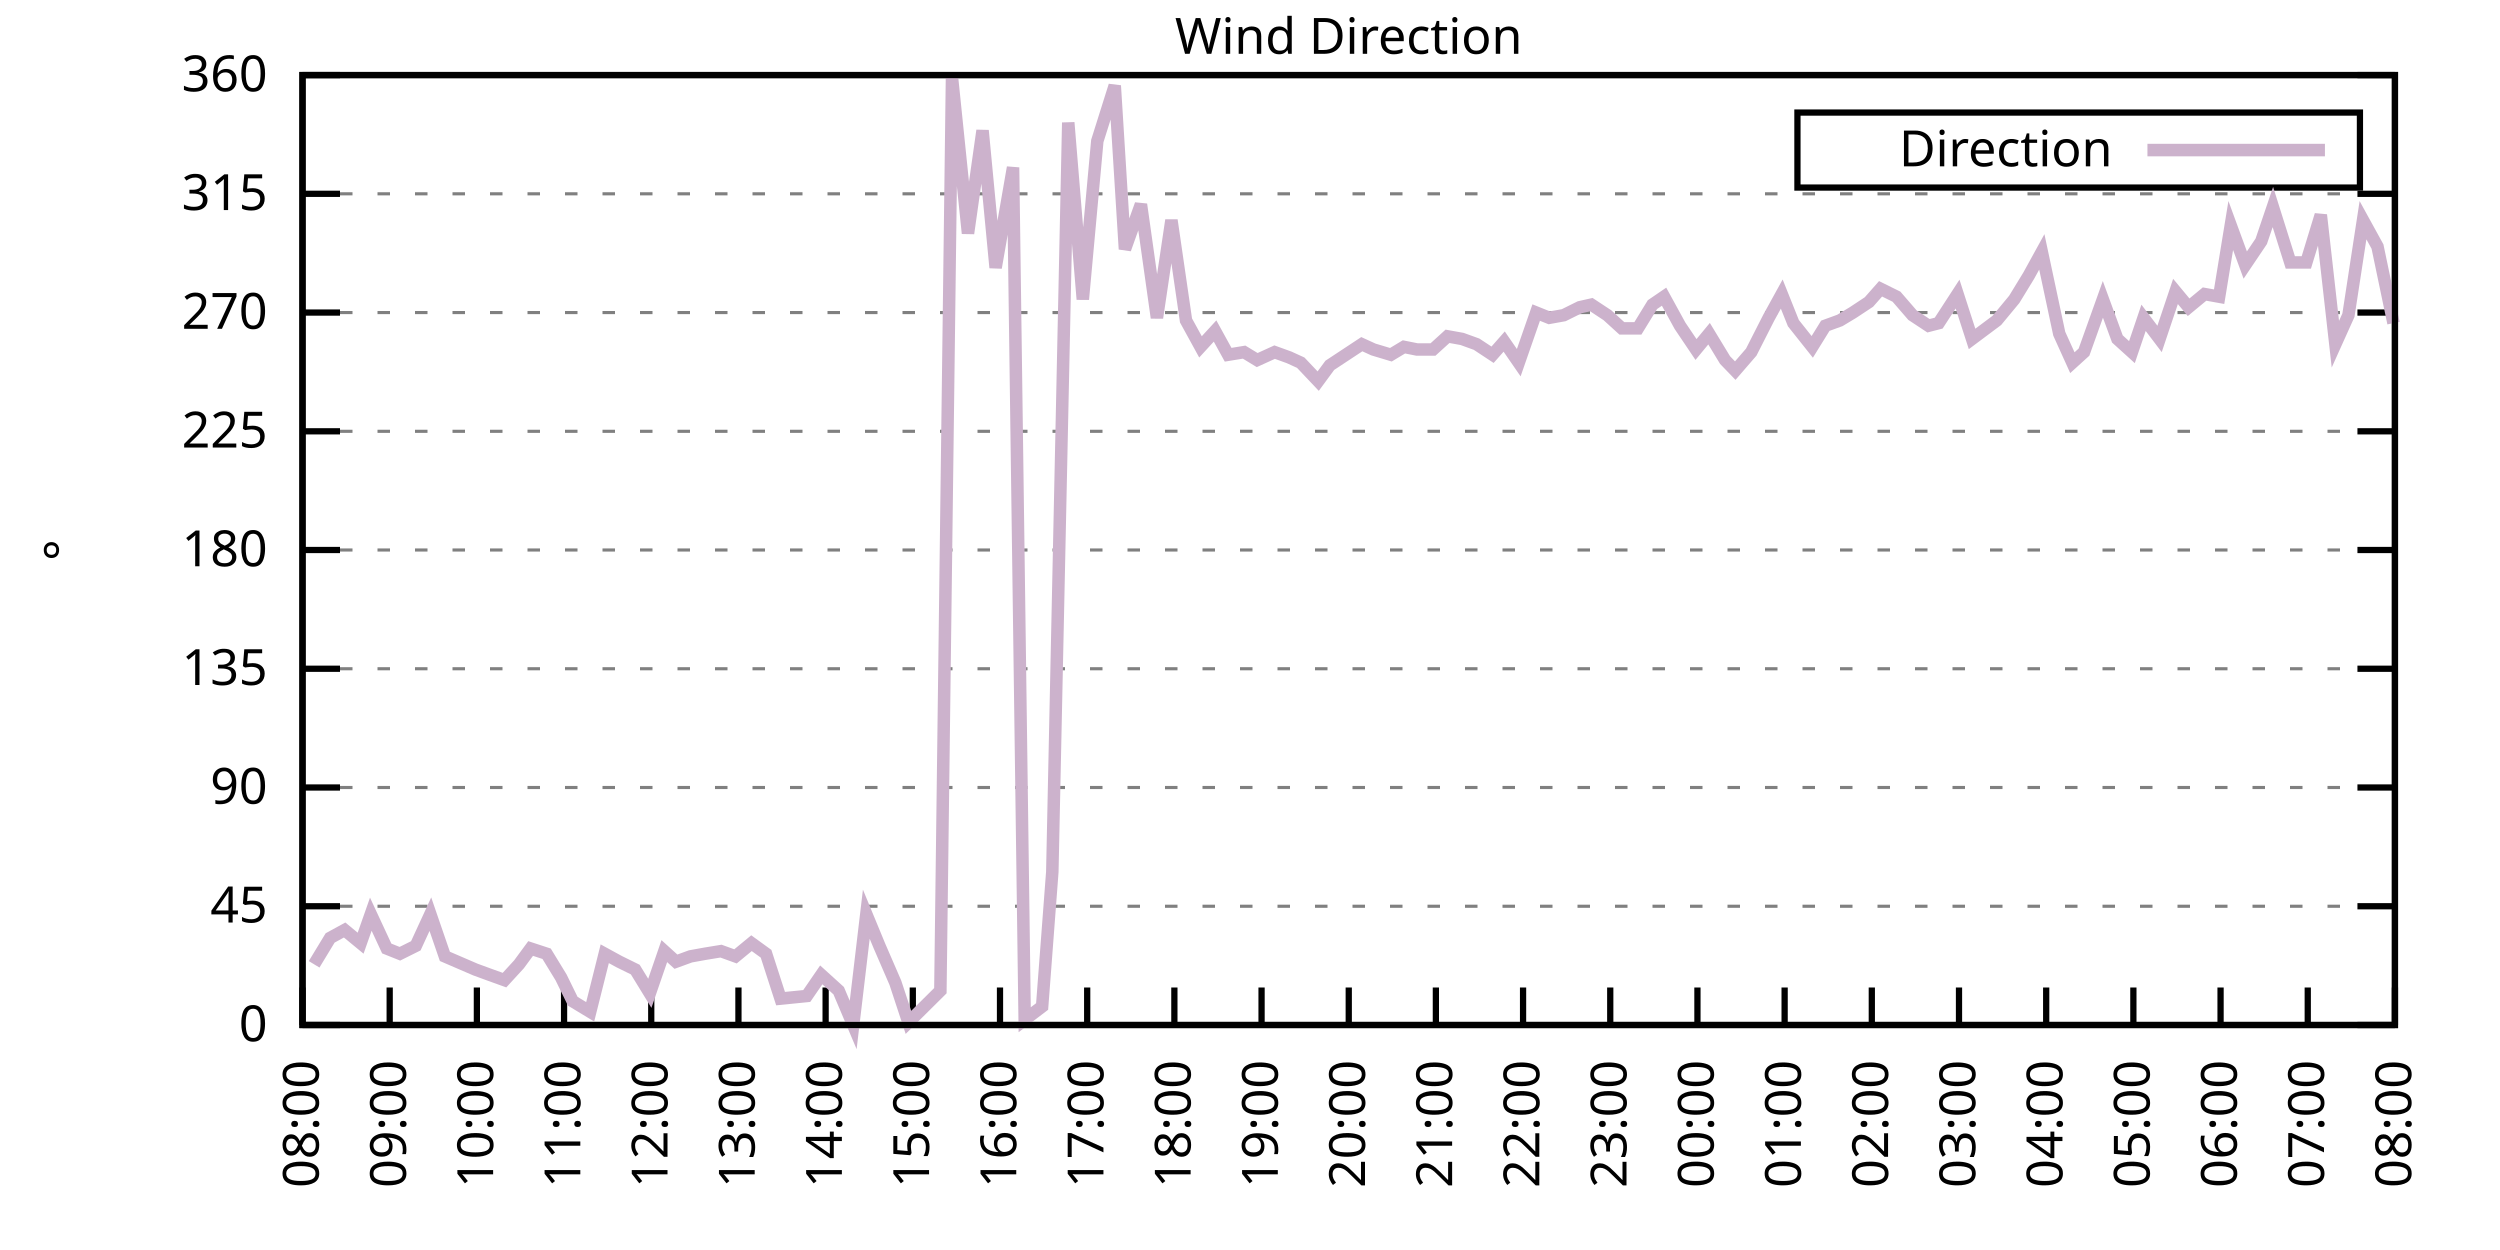
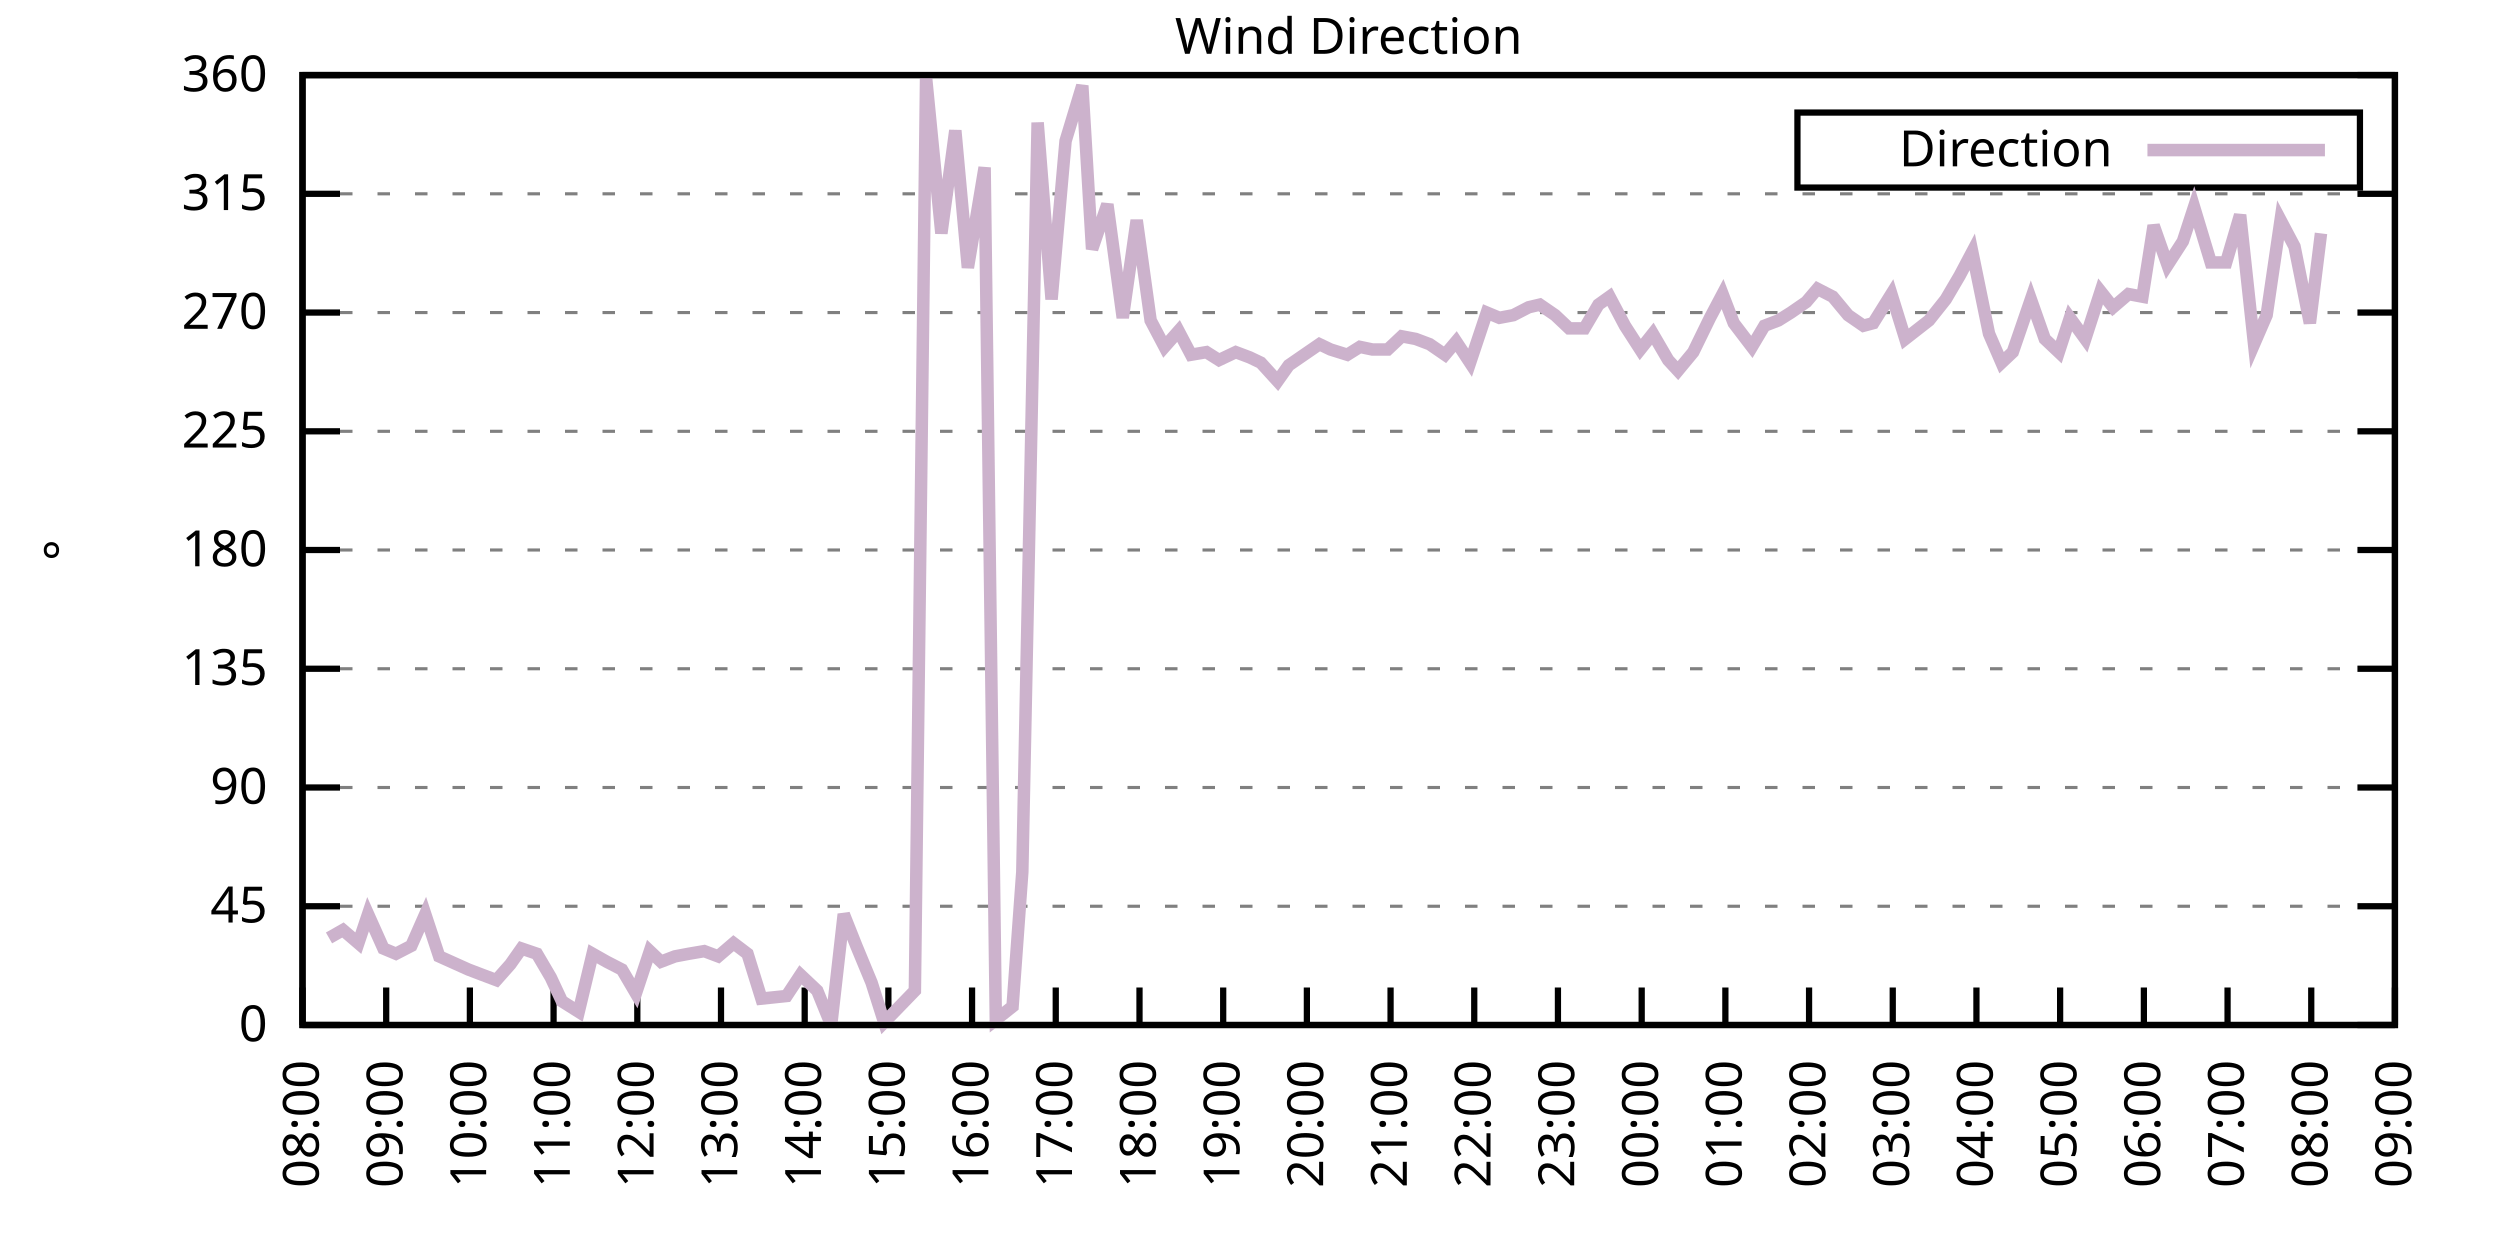
<svg xmlns="http://www.w3.org/2000/svg" xmlns:xlink="http://www.w3.org/1999/xlink" width="400" height="200" viewBox="0 0 400 200">
  <g id="gnuplot_canvas">
    <rect x="0" y="0" width="400" height="200" fill="none" />
    <defs>
      <circle id="gpDot" r="0.5" stroke-width="0.5" stroke="currentColor" />
      <path id="gpPt0" stroke-width="0.333" stroke="currentColor" d="M-1,0 h2 M0,-1 v2" />
      <path id="gpPt1" stroke-width="0.333" stroke="currentColor" d="M-1,-1 L1,1 M1,-1 L-1,1" />
      <path id="gpPt2" stroke-width="0.333" stroke="currentColor" d="M-1,0 L1,0 M0,-1 L0,1 M-1,-1 L1,1 M-1,1 L1,-1" />
      <rect id="gpPt3" stroke-width="0.333" stroke="currentColor" x="-1" y="-1" width="2" height="2" />
      <rect id="gpPt4" stroke-width="0.333" stroke="currentColor" fill="currentColor" x="-1" y="-1" width="2" height="2" />
      <circle id="gpPt5" stroke-width="0.333" stroke="currentColor" cx="0" cy="0" r="1" />
      <use xlink:href="#gpPt5" id="gpPt6" fill="currentColor" stroke="none" />
      <path id="gpPt7" stroke-width="0.333" stroke="currentColor" d="M0,-1.33 L-1.33,0.67 L1.33,0.67 z" />
      <use xlink:href="#gpPt7" id="gpPt8" fill="currentColor" stroke="none" />
      <use xlink:href="#gpPt7" id="gpPt9" stroke="currentColor" transform="rotate(180)" />
      <use xlink:href="#gpPt9" id="gpPt10" fill="currentColor" stroke="none" />
      <use xlink:href="#gpPt3" id="gpPt11" stroke="currentColor" transform="rotate(45)" />
      <use xlink:href="#gpPt11" id="gpPt12" fill="currentColor" stroke="none" />
      <path id="gpPt13" stroke-width="0.333" stroke="currentColor" d="M0,1.330 L1.265,0.411 L0.782,-1.067 L-0.782,-1.076 L-1.265,0.411 z" />
      <use xlink:href="#gpPt13" id="gpPt14" fill="currentColor" stroke="none" />
      <filter id="textbox" filterUnits="objectBoundingBox" x="0" y="0" height="1" width="1">
        <feFlood flood-color="white" flood-opacity="1" result="bgnd" />
        <feComposite in="SourceGraphic" in2="bgnd" operator="atop" />
      </filter>
      <filter id="greybox" filterUnits="objectBoundingBox" x="0" y="0" height="1" width="1">
        <feFlood flood-color="lightgrey" flood-opacity="1" result="grey" />
        <feComposite in="SourceGraphic" in2="grey" operator="atop" />
      </filter>
    </defs>
    <g fill="none" color="white" stroke="currentColor" stroke-width="1.00" stroke-linecap="butt" stroke-linejoin="miter">
</g>
    <g fill="none" color="black" stroke="currentColor" stroke-width="1.00" stroke-linecap="butt" stroke-linejoin="miter">
      <g stroke="none" shape-rendering="crispEdges">
        <polygon fill="rgb(255, 255, 255)" points="48.40,164.00 383.18,164.00 383.18,12.02 48.40,12.02 " />
      </g>
    </g>
    <g fill="none" color="black" stroke="currentColor" stroke-width="1.00" stroke-linecap="butt" stroke-linejoin="miter">
</g>
    <g fill="none" color="black" stroke="black" stroke-width="0.50" stroke-linecap="butt" stroke-linejoin="miter">
</g>
    <g fill="none" color="gray" stroke="currentColor" stroke-width="0.50" stroke-linecap="butt" stroke-linejoin="miter">
      <path stroke="gray" stroke-dasharray="2,4" class="gridline" d="M48.40,164.00 L383.19,164.00  " />
    </g>
    <g fill="none" color="gray" stroke="gray" stroke-width="1.00" stroke-linecap="butt" stroke-linejoin="miter">
</g>
    <g fill="none" color="black" stroke="currentColor" stroke-width="1.00" stroke-linecap="butt" stroke-linejoin="miter">
      <path stroke="black" d="M48.40,164.00 L54.40,164.00 M383.19,164.00 L377.19,164.00  " />
      <g transform="translate(42.80,166.60)" stroke="none" fill="black" font-family="Sans" font-size="8.00" text-anchor="end">
        <text>
          <tspan font-family="Sans"> 0</tspan>
        </text>
      </g>
    </g>
    <g fill="none" color="black" stroke="currentColor" stroke-width="1.00" stroke-linecap="butt" stroke-linejoin="miter">
</g>
    <g fill="none" color="black" stroke="black" stroke-width="0.50" stroke-linecap="butt" stroke-linejoin="miter">
</g>
    <g fill="none" color="gray" stroke="currentColor" stroke-width="0.50" stroke-linecap="butt" stroke-linejoin="miter">
      <path stroke="gray" stroke-dasharray="2,4" class="gridline" d="M48.40,145.00 L383.19,145.00  " />
    </g>
    <g fill="none" color="gray" stroke="gray" stroke-width="1.00" stroke-linecap="butt" stroke-linejoin="miter">
</g>
    <g fill="none" color="black" stroke="currentColor" stroke-width="1.00" stroke-linecap="butt" stroke-linejoin="miter">
      <path stroke="black" d="M48.40,145.00 L54.40,145.00 M383.19,145.00 L377.19,145.00  " />
      <g transform="translate(42.80,147.60)" stroke="none" fill="black" font-family="Sans" font-size="8.00" text-anchor="end">
        <text>
          <tspan font-family="Sans"> 45</tspan>
        </text>
      </g>
    </g>
    <g fill="none" color="black" stroke="currentColor" stroke-width="1.00" stroke-linecap="butt" stroke-linejoin="miter">
</g>
    <g fill="none" color="black" stroke="black" stroke-width="0.50" stroke-linecap="butt" stroke-linejoin="miter">
</g>
    <g fill="none" color="gray" stroke="currentColor" stroke-width="0.50" stroke-linecap="butt" stroke-linejoin="miter">
      <path stroke="gray" stroke-dasharray="2,4" class="gridline" d="M48.40,126.00 L383.19,126.00  " />
    </g>
    <g fill="none" color="gray" stroke="gray" stroke-width="1.00" stroke-linecap="butt" stroke-linejoin="miter">
</g>
    <g fill="none" color="black" stroke="currentColor" stroke-width="1.00" stroke-linecap="butt" stroke-linejoin="miter">
      <path stroke="black" d="M48.40,126.00 L54.40,126.00 M383.19,126.00 L377.19,126.00  " />
      <g transform="translate(42.80,128.60)" stroke="none" fill="black" font-family="Sans" font-size="8.00" text-anchor="end">
        <text>
          <tspan font-family="Sans"> 90</tspan>
        </text>
      </g>
    </g>
    <g fill="none" color="black" stroke="currentColor" stroke-width="1.00" stroke-linecap="butt" stroke-linejoin="miter">
</g>
    <g fill="none" color="black" stroke="black" stroke-width="0.50" stroke-linecap="butt" stroke-linejoin="miter">
</g>
    <g fill="none" color="gray" stroke="currentColor" stroke-width="0.50" stroke-linecap="butt" stroke-linejoin="miter">
      <path stroke="gray" stroke-dasharray="2,4" class="gridline" d="M48.40,107.00 L383.19,107.00  " />
    </g>
    <g fill="none" color="gray" stroke="gray" stroke-width="1.00" stroke-linecap="butt" stroke-linejoin="miter">
</g>
    <g fill="none" color="black" stroke="currentColor" stroke-width="1.00" stroke-linecap="butt" stroke-linejoin="miter">
      <path stroke="black" d="M48.40,107.00 L54.40,107.00 M383.19,107.00 L377.19,107.00  " />
      <g transform="translate(42.80,109.60)" stroke="none" fill="black" font-family="Sans" font-size="8.00" text-anchor="end">
        <text>
          <tspan font-family="Sans"> 135</tspan>
        </text>
      </g>
    </g>
    <g fill="none" color="black" stroke="currentColor" stroke-width="1.00" stroke-linecap="butt" stroke-linejoin="miter">
</g>
    <g fill="none" color="black" stroke="black" stroke-width="0.50" stroke-linecap="butt" stroke-linejoin="miter">
</g>
    <g fill="none" color="gray" stroke="currentColor" stroke-width="0.50" stroke-linecap="butt" stroke-linejoin="miter">
      <path stroke="gray" stroke-dasharray="2,4" class="gridline" d="M48.40,88.00 L383.19,88.00  " />
    </g>
    <g fill="none" color="gray" stroke="gray" stroke-width="1.00" stroke-linecap="butt" stroke-linejoin="miter">
</g>
    <g fill="none" color="black" stroke="currentColor" stroke-width="1.00" stroke-linecap="butt" stroke-linejoin="miter">
      <path stroke="black" d="M48.40,88.00 L54.40,88.00 M383.19,88.00 L377.19,88.00  " />
      <g transform="translate(42.80,90.60)" stroke="none" fill="black" font-family="Sans" font-size="8.00" text-anchor="end">
        <text>
          <tspan font-family="Sans"> 180</tspan>
        </text>
      </g>
    </g>
    <g fill="none" color="black" stroke="currentColor" stroke-width="1.00" stroke-linecap="butt" stroke-linejoin="miter">
</g>
    <g fill="none" color="black" stroke="black" stroke-width="0.50" stroke-linecap="butt" stroke-linejoin="miter">
</g>
    <g fill="none" color="gray" stroke="currentColor" stroke-width="0.50" stroke-linecap="butt" stroke-linejoin="miter">
      <path stroke="gray" stroke-dasharray="2,4" class="gridline" d="M48.40,69.01 L383.19,69.01  " />
    </g>
    <g fill="none" color="gray" stroke="gray" stroke-width="1.00" stroke-linecap="butt" stroke-linejoin="miter">
</g>
    <g fill="none" color="black" stroke="currentColor" stroke-width="1.00" stroke-linecap="butt" stroke-linejoin="miter">
      <path stroke="black" d="M48.40,69.01 L54.40,69.01 M383.19,69.01 L377.19,69.01  " />
      <g transform="translate(42.80,71.61)" stroke="none" fill="black" font-family="Sans" font-size="8.00" text-anchor="end">
        <text>
          <tspan font-family="Sans"> 225</tspan>
        </text>
      </g>
    </g>
    <g fill="none" color="black" stroke="currentColor" stroke-width="1.00" stroke-linecap="butt" stroke-linejoin="miter">
</g>
    <g fill="none" color="black" stroke="black" stroke-width="0.50" stroke-linecap="butt" stroke-linejoin="miter">
</g>
    <g fill="none" color="gray" stroke="currentColor" stroke-width="0.50" stroke-linecap="butt" stroke-linejoin="miter">
      <path stroke="gray" stroke-dasharray="2,4" class="gridline" d="M48.40,50.01 L383.19,50.01  " />
    </g>
    <g fill="none" color="gray" stroke="gray" stroke-width="1.00" stroke-linecap="butt" stroke-linejoin="miter">
</g>
    <g fill="none" color="black" stroke="currentColor" stroke-width="1.00" stroke-linecap="butt" stroke-linejoin="miter">
      <path stroke="black" d="M48.40,50.01 L54.40,50.01 M383.19,50.01 L377.19,50.01  " />
      <g transform="translate(42.80,52.61)" stroke="none" fill="black" font-family="Sans" font-size="8.00" text-anchor="end">
        <text>
          <tspan font-family="Sans"> 270</tspan>
        </text>
      </g>
    </g>
    <g fill="none" color="black" stroke="currentColor" stroke-width="1.00" stroke-linecap="butt" stroke-linejoin="miter">
</g>
    <g fill="none" color="black" stroke="black" stroke-width="0.50" stroke-linecap="butt" stroke-linejoin="miter">
</g>
    <g fill="none" color="gray" stroke="currentColor" stroke-width="0.50" stroke-linecap="butt" stroke-linejoin="miter">
      <path stroke="gray" stroke-dasharray="2,4" class="gridline" d="M48.40,31.01 L383.19,31.01  " />
    </g>
    <g fill="none" color="gray" stroke="gray" stroke-width="1.00" stroke-linecap="butt" stroke-linejoin="miter">
</g>
    <g fill="none" color="black" stroke="currentColor" stroke-width="1.00" stroke-linecap="butt" stroke-linejoin="miter">
      <path stroke="black" d="M48.40,31.01 L54.40,31.01 M383.19,31.01 L377.19,31.01  " />
      <g transform="translate(42.80,33.61)" stroke="none" fill="black" font-family="Sans" font-size="8.00" text-anchor="end">
        <text>
          <tspan font-family="Sans"> 315</tspan>
        </text>
      </g>
    </g>
    <g fill="none" color="black" stroke="currentColor" stroke-width="1.00" stroke-linecap="butt" stroke-linejoin="miter">
</g>
    <g fill="none" color="black" stroke="black" stroke-width="0.50" stroke-linecap="butt" stroke-linejoin="miter">
</g>
    <g fill="none" color="gray" stroke="currentColor" stroke-width="0.50" stroke-linecap="butt" stroke-linejoin="miter">
      <path stroke="gray" stroke-dasharray="2,4" class="gridline" d="M48.40,12.01 L383.19,12.01  " />
    </g>
    <g fill="none" color="gray" stroke="gray" stroke-width="1.00" stroke-linecap="butt" stroke-linejoin="miter">
</g>
    <g fill="none" color="black" stroke="currentColor" stroke-width="1.00" stroke-linecap="butt" stroke-linejoin="miter">
      <path stroke="black" d="M48.40,12.01 L54.40,12.01 M383.19,12.01 L377.19,12.01  " />
      <g transform="translate(42.80,14.61)" stroke="none" fill="black" font-family="Sans" font-size="8.00" text-anchor="end">
        <text>
          <tspan font-family="Sans"> 360</tspan>
        </text>
      </g>
    </g>
    <g fill="none" color="black" stroke="currentColor" stroke-width="1.00" stroke-linecap="butt" stroke-linejoin="miter">
      <path stroke="black" d="M48.40,164.00 L48.40,158.00  " />
      <g transform="translate(51.00,169.60) rotate(270.00)" stroke="none" fill="black" font-family="Sans" font-size="8.00" text-anchor="end">
        <text>
          <tspan font-family="Sans">08:00</tspan>
        </text>
      </g>
    </g>
    <g fill="none" color="black" stroke="currentColor" stroke-width="1.00" stroke-linecap="butt" stroke-linejoin="miter">
-       <path stroke="black" d="M62.35,164.00 L62.35,158.00  " />
-       <g transform="translate(64.95,169.60) rotate(270.00)" stroke="none" fill="black" font-family="Sans" font-size="8.00" text-anchor="end">
+       <path stroke="black" d="M61.79,164.00 L61.79,158.00  " />
+       <g transform="translate(64.39,169.60) rotate(270.00)" stroke="none" fill="black" font-family="Sans" font-size="8.00" text-anchor="end">
        <text>
          <tspan font-family="Sans">09:00</tspan>
        </text>
      </g>
    </g>
    <g fill="none" color="black" stroke="currentColor" stroke-width="1.00" stroke-linecap="butt" stroke-linejoin="miter">
-       <path stroke="black" d="M76.30,164.00 L76.30,158.00  " />
-       <g transform="translate(78.90,169.60) rotate(270.00)" stroke="none" fill="black" font-family="Sans" font-size="8.00" text-anchor="end">
+       <path stroke="black" d="M75.18,164.00 L75.18,158.00  " />
+       <g transform="translate(77.78,169.60) rotate(270.00)" stroke="none" fill="black" font-family="Sans" font-size="8.00" text-anchor="end">
        <text>
          <tspan font-family="Sans">10:00</tspan>
        </text>
      </g>
    </g>
    <g fill="none" color="black" stroke="currentColor" stroke-width="1.00" stroke-linecap="butt" stroke-linejoin="miter">
-       <path stroke="black" d="M90.25,164.00 L90.25,158.00  " />
-       <g transform="translate(92.85,169.60) rotate(270.00)" stroke="none" fill="black" font-family="Sans" font-size="8.00" text-anchor="end">
+       <path stroke="black" d="M88.57,164.00 L88.57,158.00  " />
+       <g transform="translate(91.17,169.60) rotate(270.00)" stroke="none" fill="black" font-family="Sans" font-size="8.00" text-anchor="end">
        <text>
          <tspan font-family="Sans">11:00</tspan>
        </text>
      </g>
    </g>
    <g fill="none" color="black" stroke="currentColor" stroke-width="1.00" stroke-linecap="butt" stroke-linejoin="miter">
-       <path stroke="black" d="M104.20,164.00 L104.20,158.00  " />
-       <g transform="translate(106.80,169.60) rotate(270.00)" stroke="none" fill="black" font-family="Sans" font-size="8.00" text-anchor="end">
+       <path stroke="black" d="M101.97,164.00 L101.97,158.00  " />
+       <g transform="translate(104.57,169.60) rotate(270.00)" stroke="none" fill="black" font-family="Sans" font-size="8.00" text-anchor="end">
        <text>
          <tspan font-family="Sans">12:00</tspan>
        </text>
      </g>
    </g>
    <g fill="none" color="black" stroke="currentColor" stroke-width="1.00" stroke-linecap="butt" stroke-linejoin="miter">
-       <path stroke="black" d="M118.15,164.00 L118.15,158.00  " />
-       <g transform="translate(120.75,169.60) rotate(270.00)" stroke="none" fill="black" font-family="Sans" font-size="8.00" text-anchor="end">
+       <path stroke="black" d="M115.36,164.00 L115.36,158.00  " />
+       <g transform="translate(117.96,169.60) rotate(270.00)" stroke="none" fill="black" font-family="Sans" font-size="8.00" text-anchor="end">
        <text>
          <tspan font-family="Sans">13:00</tspan>
        </text>
      </g>
    </g>
    <g fill="none" color="black" stroke="currentColor" stroke-width="1.00" stroke-linecap="butt" stroke-linejoin="miter">
-       <path stroke="black" d="M132.10,164.00 L132.10,158.00  " />
-       <g transform="translate(134.70,169.60) rotate(270.00)" stroke="none" fill="black" font-family="Sans" font-size="8.00" text-anchor="end">
+       <path stroke="black" d="M128.75,164.00 L128.75,158.00  " />
+       <g transform="translate(131.35,169.60) rotate(270.00)" stroke="none" fill="black" font-family="Sans" font-size="8.00" text-anchor="end">
        <text>
          <tspan font-family="Sans">14:00</tspan>
        </text>
      </g>
    </g>
    <g fill="none" color="black" stroke="currentColor" stroke-width="1.00" stroke-linecap="butt" stroke-linejoin="miter">
-       <path stroke="black" d="M146.05,164.00 L146.05,158.00  " />
-       <g transform="translate(148.65,169.60) rotate(270.00)" stroke="none" fill="black" font-family="Sans" font-size="8.00" text-anchor="end">
+       <path stroke="black" d="M142.14,164.00 L142.14,158.00  " />
+       <g transform="translate(144.74,169.60) rotate(270.00)" stroke="none" fill="black" font-family="Sans" font-size="8.00" text-anchor="end">
        <text>
          <tspan font-family="Sans">15:00</tspan>
        </text>
      </g>
    </g>
    <g fill="none" color="black" stroke="currentColor" stroke-width="1.00" stroke-linecap="butt" stroke-linejoin="miter">
-       <path stroke="black" d="M160.00,164.00 L160.00,158.00  " />
-       <g transform="translate(162.60,169.60) rotate(270.00)" stroke="none" fill="black" font-family="Sans" font-size="8.00" text-anchor="end">
+       <path stroke="black" d="M155.53,164.00 L155.53,158.00  " />
+       <g transform="translate(158.13,169.60) rotate(270.00)" stroke="none" fill="black" font-family="Sans" font-size="8.00" text-anchor="end">
        <text>
          <tspan font-family="Sans">16:00</tspan>
        </text>
      </g>
    </g>
    <g fill="none" color="black" stroke="currentColor" stroke-width="1.00" stroke-linecap="butt" stroke-linejoin="miter">
-       <path stroke="black" d="M173.95,164.00 L173.95,158.00  " />
-       <g transform="translate(176.55,169.60) rotate(270.00)" stroke="none" fill="black" font-family="Sans" font-size="8.00" text-anchor="end">
+       <path stroke="black" d="M168.92,164.00 L168.92,158.00  " />
+       <g transform="translate(171.52,169.60) rotate(270.00)" stroke="none" fill="black" font-family="Sans" font-size="8.00" text-anchor="end">
        <text>
          <tspan font-family="Sans">17:00</tspan>
        </text>
      </g>
    </g>
    <g fill="none" color="black" stroke="currentColor" stroke-width="1.00" stroke-linecap="butt" stroke-linejoin="miter">
-       <path stroke="black" d="M187.90,164.00 L187.90,158.00  " />
-       <g transform="translate(190.50,169.60) rotate(270.00)" stroke="none" fill="black" font-family="Sans" font-size="8.00" text-anchor="end">
+       <path stroke="black" d="M182.32,164.00 L182.32,158.00  " />
+       <g transform="translate(184.92,169.60) rotate(270.00)" stroke="none" fill="black" font-family="Sans" font-size="8.00" text-anchor="end">
        <text>
          <tspan font-family="Sans">18:00</tspan>
        </text>
      </g>
    </g>
    <g fill="none" color="black" stroke="currentColor" stroke-width="1.00" stroke-linecap="butt" stroke-linejoin="miter">
-       <path stroke="black" d="M201.85,164.00 L201.85,158.00  " />
-       <g transform="translate(204.45,169.60) rotate(270.00)" stroke="none" fill="black" font-family="Sans" font-size="8.00" text-anchor="end">
+       <path stroke="black" d="M195.71,164.00 L195.71,158.00  " />
+       <g transform="translate(198.31,169.60) rotate(270.00)" stroke="none" fill="black" font-family="Sans" font-size="8.00" text-anchor="end">
        <text>
          <tspan font-family="Sans">19:00</tspan>
        </text>
      </g>
    </g>
    <g fill="none" color="black" stroke="currentColor" stroke-width="1.00" stroke-linecap="butt" stroke-linejoin="miter">
-       <path stroke="black" d="M215.80,164.00 L215.80,158.00  " />
-       <g transform="translate(218.40,169.60) rotate(270.00)" stroke="none" fill="black" font-family="Sans" font-size="8.00" text-anchor="end">
+       <path stroke="black" d="M209.10,164.00 L209.10,158.00  " />
+       <g transform="translate(211.70,169.60) rotate(270.00)" stroke="none" fill="black" font-family="Sans" font-size="8.00" text-anchor="end">
        <text>
          <tspan font-family="Sans">20:00</tspan>
        </text>
      </g>
    </g>
    <g fill="none" color="black" stroke="currentColor" stroke-width="1.00" stroke-linecap="butt" stroke-linejoin="miter">
-       <path stroke="black" d="M229.74,164.00 L229.74,158.00  " />
-       <g transform="translate(232.34,169.60) rotate(270.00)" stroke="none" fill="black" font-family="Sans" font-size="8.00" text-anchor="end">
+       <path stroke="black" d="M222.49,164.00 L222.49,158.00  " />
+       <g transform="translate(225.09,169.60) rotate(270.00)" stroke="none" fill="black" font-family="Sans" font-size="8.00" text-anchor="end">
        <text>
          <tspan font-family="Sans">21:00</tspan>
        </text>
      </g>
    </g>
    <g fill="none" color="black" stroke="currentColor" stroke-width="1.00" stroke-linecap="butt" stroke-linejoin="miter">
-       <path stroke="black" d="M243.69,164.00 L243.69,158.00  " />
-       <g transform="translate(246.29,169.60) rotate(270.00)" stroke="none" fill="black" font-family="Sans" font-size="8.00" text-anchor="end">
+       <path stroke="black" d="M235.88,164.00 L235.88,158.00  " />
+       <g transform="translate(238.48,169.60) rotate(270.00)" stroke="none" fill="black" font-family="Sans" font-size="8.00" text-anchor="end">
        <text>
          <tspan font-family="Sans">22:00</tspan>
        </text>
      </g>
    </g>
    <g fill="none" color="black" stroke="currentColor" stroke-width="1.00" stroke-linecap="butt" stroke-linejoin="miter">
-       <path stroke="black" d="M257.64,164.00 L257.64,158.00  " />
-       <g transform="translate(260.24,169.60) rotate(270.00)" stroke="none" fill="black" font-family="Sans" font-size="8.00" text-anchor="end">
+       <path stroke="black" d="M249.27,164.00 L249.27,158.00  " />
+       <g transform="translate(251.87,169.60) rotate(270.00)" stroke="none" fill="black" font-family="Sans" font-size="8.00" text-anchor="end">
        <text>
          <tspan font-family="Sans">23:00</tspan>
        </text>
      </g>
    </g>
    <g fill="none" color="black" stroke="currentColor" stroke-width="1.00" stroke-linecap="butt" stroke-linejoin="miter">
-       <path stroke="black" d="M271.59,164.00 L271.59,158.00  " />
-       <g transform="translate(274.19,169.60) rotate(270.00)" stroke="none" fill="black" font-family="Sans" font-size="8.00" text-anchor="end">
+       <path stroke="black" d="M262.67,164.00 L262.67,158.00  " />
+       <g transform="translate(265.27,169.60) rotate(270.00)" stroke="none" fill="black" font-family="Sans" font-size="8.00" text-anchor="end">
        <text>
          <tspan font-family="Sans">00:00</tspan>
        </text>
      </g>
    </g>
    <g fill="none" color="black" stroke="currentColor" stroke-width="1.00" stroke-linecap="butt" stroke-linejoin="miter">
-       <path stroke="black" d="M285.54,164.00 L285.54,158.00  " />
-       <g transform="translate(288.14,169.60) rotate(270.00)" stroke="none" fill="black" font-family="Sans" font-size="8.00" text-anchor="end">
+       <path stroke="black" d="M276.06,164.00 L276.06,158.00  " />
+       <g transform="translate(278.66,169.60) rotate(270.00)" stroke="none" fill="black" font-family="Sans" font-size="8.00" text-anchor="end">
        <text>
          <tspan font-family="Sans">01:00</tspan>
        </text>
      </g>
    </g>
    <g fill="none" color="black" stroke="currentColor" stroke-width="1.00" stroke-linecap="butt" stroke-linejoin="miter">
-       <path stroke="black" d="M299.49,164.00 L299.49,158.00  " />
-       <g transform="translate(302.09,169.60) rotate(270.00)" stroke="none" fill="black" font-family="Sans" font-size="8.00" text-anchor="end">
+       <path stroke="black" d="M289.45,164.00 L289.45,158.00  " />
+       <g transform="translate(292.05,169.60) rotate(270.00)" stroke="none" fill="black" font-family="Sans" font-size="8.00" text-anchor="end">
        <text>
          <tspan font-family="Sans">02:00</tspan>
        </text>
      </g>
    </g>
    <g fill="none" color="black" stroke="currentColor" stroke-width="1.00" stroke-linecap="butt" stroke-linejoin="miter">
-       <path stroke="black" d="M313.44,164.00 L313.44,158.00  " />
-       <g transform="translate(316.04,169.60) rotate(270.00)" stroke="none" fill="black" font-family="Sans" font-size="8.00" text-anchor="end">
+       <path stroke="black" d="M302.84,164.00 L302.84,158.00  " />
+       <g transform="translate(305.44,169.60) rotate(270.00)" stroke="none" fill="black" font-family="Sans" font-size="8.00" text-anchor="end">
        <text>
          <tspan font-family="Sans">03:00</tspan>
        </text>
      </g>
    </g>
    <g fill="none" color="black" stroke="currentColor" stroke-width="1.00" stroke-linecap="butt" stroke-linejoin="miter">
-       <path stroke="black" d="M327.39,164.00 L327.39,158.00  " />
-       <g transform="translate(329.99,169.60) rotate(270.00)" stroke="none" fill="black" font-family="Sans" font-size="8.00" text-anchor="end">
+       <path stroke="black" d="M316.23,164.00 L316.23,158.00  " />
+       <g transform="translate(318.83,169.60) rotate(270.00)" stroke="none" fill="black" font-family="Sans" font-size="8.00" text-anchor="end">
        <text>
          <tspan font-family="Sans">04:00</tspan>
        </text>
      </g>
    </g>
    <g fill="none" color="black" stroke="currentColor" stroke-width="1.00" stroke-linecap="butt" stroke-linejoin="miter">
-       <path stroke="black" d="M341.34,164.00 L341.34,158.00  " />
-       <g transform="translate(343.94,169.60) rotate(270.00)" stroke="none" fill="black" font-family="Sans" font-size="8.00" text-anchor="end">
+       <path stroke="black" d="M329.62,164.00 L329.62,158.00  " />
+       <g transform="translate(332.22,169.60) rotate(270.00)" stroke="none" fill="black" font-family="Sans" font-size="8.00" text-anchor="end">
        <text>
          <tspan font-family="Sans">05:00</tspan>
        </text>
      </g>
    </g>
    <g fill="none" color="black" stroke="currentColor" stroke-width="1.00" stroke-linecap="butt" stroke-linejoin="miter">
-       <path stroke="black" d="M355.29,164.00 L355.29,158.00  " />
-       <g transform="translate(357.89,169.60) rotate(270.00)" stroke="none" fill="black" font-family="Sans" font-size="8.00" text-anchor="end">
+       <path stroke="black" d="M343.02,164.00 L343.02,158.00  " />
+       <g transform="translate(345.62,169.60) rotate(270.00)" stroke="none" fill="black" font-family="Sans" font-size="8.00" text-anchor="end">
        <text>
          <tspan font-family="Sans">06:00</tspan>
        </text>
      </g>
    </g>
    <g fill="none" color="black" stroke="currentColor" stroke-width="1.00" stroke-linecap="butt" stroke-linejoin="miter">
-       <path stroke="black" d="M369.24,164.00 L369.24,158.00  " />
-       <g transform="translate(371.84,169.60) rotate(270.00)" stroke="none" fill="black" font-family="Sans" font-size="8.00" text-anchor="end">
+       <path stroke="black" d="M356.41,164.00 L356.41,158.00  " />
+       <g transform="translate(359.01,169.60) rotate(270.00)" stroke="none" fill="black" font-family="Sans" font-size="8.00" text-anchor="end">
        <text>
          <tspan font-family="Sans">07:00</tspan>
+         </text>
+       </g>
+     </g>
+     <g fill="none" color="black" stroke="currentColor" stroke-width="1.00" stroke-linecap="butt" stroke-linejoin="miter">
+       <path stroke="black" d="M369.80,164.00 L369.80,158.00  " />
+       <g transform="translate(372.40,169.60) rotate(270.00)" stroke="none" fill="black" font-family="Sans" font-size="8.00" text-anchor="end">
+         <text>
+           <tspan font-family="Sans">08:00</tspan>
        </text>
      </g>
    </g>
    <g fill="none" color="black" stroke="currentColor" stroke-width="1.00" stroke-linecap="butt" stroke-linejoin="miter">
      <path stroke="black" d="M383.19,164.00 L383.19,158.00  " />
      <g transform="translate(385.79,169.60) rotate(270.00)" stroke="none" fill="black" font-family="Sans" font-size="8.00" text-anchor="end">
        <text>
-           <tspan font-family="Sans">08:00</tspan>
+           <tspan font-family="Sans">09:00</tspan>
        </text>
      </g>
    </g>
    <g fill="none" color="black" stroke="currentColor" stroke-width="1.00" stroke-linecap="butt" stroke-linejoin="miter">
</g>
    <g fill="none" color="black" stroke="currentColor" stroke-width="1.00" stroke-linecap="butt" stroke-linejoin="miter">
      <path stroke="black" d="M48.40,12.01 L48.40,164.00 L383.19,164.00 L383.19,12.01 L48.40,12.01 Z  " />
    </g>
    <g fill="none" color="black" stroke="currentColor" stroke-width="1.00" stroke-linecap="butt" stroke-linejoin="miter">
</g>
    <g fill="none" color="black" stroke="currentColor" stroke-width="1.00" stroke-linecap="butt" stroke-linejoin="miter">
      <path stroke="black" d="M287.59,30.01 L287.59,18.01 L377.59,18.01 L377.59,30.01 L287.59,30.01 Z  " />
    </g>
    <g id="Wind_direction_plot_1">
      <g fill="none" color="white" stroke="black" stroke-width="2.00" stroke-linecap="butt" stroke-linejoin="miter">
</g>
      <g fill="none" color="black" stroke="currentColor" stroke-width="2.00" stroke-linecap="butt" stroke-linejoin="miter">
        <g transform="translate(337.99,26.61)" stroke="none" fill="black" font-family="Sans" font-size="8.00" text-anchor="end">
          <text>
            <tspan font-family="Sans">Direction</tspan>
          </text>
        </g>
      </g>
      <g fill="none" color="black" stroke="currentColor" stroke-width="2.00" stroke-linecap="butt" stroke-linejoin="miter">
-         <path stroke="rgb(204, 178, 204)" d="M343.59,24.01 L371.99,24.01 M50.26,154.29 L52.82,150.07 L55.14,148.80 L57.70,150.91 L59.33,146.27 L61.88,151.76   L63.98,152.60 L66.53,151.33 L68.86,146.27 L71.18,153.02 L76.07,155.13 L78.39,155.98 L80.72,156.82 L83.04,154.29   L84.90,151.76 L87.46,152.60 L89.78,156.40 L91.64,160.20 L94.43,161.89 L96.76,152.60 L99.08,153.87 L101.64,155.13   L103.97,158.93 L106.29,152.18 L108.15,153.87 L110.48,153.02 L112.80,152.60 L115.36,152.18 L117.68,153.02 L120.24,150.91   L122.57,152.60 L124.89,159.78 L129.08,159.36 L131.40,155.98 L134.19,158.51 L136.51,164.00 L138.61,146.27 L140.70,151.33   L143.26,157.24 L145.35,163.58 L147.91,161.04 L150.46,158.51 L152.32,12.43 L154.88,37.34 L157.21,20.88 L159.30,42.83   L162.09,26.79 L163.95,163.16 L166.74,161.04 L168.37,139.51 L170.92,19.61 L173.25,47.90 L175.57,22.56 L178.36,13.70   L179.99,39.87 L182.55,32.70 L185.11,50.85 L187.43,35.23 L189.76,51.27 L192.08,55.50 L194.41,52.96 L196.50,56.76   L199.06,56.34 L201.15,57.61 L203.94,56.34 L206.26,57.18 L208.12,58.03 L210.91,60.98 L212.77,58.45 L215.33,56.76   L217.89,55.07 L219.75,55.92 L222.54,56.76 L224.63,55.50 L226.72,55.92 L229.28,55.92 L231.60,53.81 L233.93,54.23   L236.25,55.07 L238.81,56.76 L240.67,54.65 L243.00,58.03 L245.79,50.01 L247.88,50.85 L250.20,50.43 L252.76,49.16   L254.62,48.74 L257.18,50.43 L259.50,52.54 L262.06,52.54 L264.39,48.74 L266.25,47.47 L268.80,52.12 L271.36,55.92   L273.45,53.39 L276.01,57.61 L277.64,59.30 L280.20,56.34 L282.99,50.85 L285.08,47.05 L286.94,51.70 L289.96,55.50   L292.05,52.12 L294.38,51.27 L296.47,50.01 L299.03,48.32 L300.89,46.21 L303.44,47.47 L306.00,50.43 L308.56,52.12   L310.19,51.70 L313.21,47.05 L315.53,54.23 L319.49,51.27 L322.28,47.90 L324.60,44.10 L326.69,40.30 L329.48,53.39   L331.58,58.03 L333.44,56.34 L336.46,47.90 L338.78,54.23 L341.11,56.34 L342.97,50.85 L345.53,54.23 L348.08,46.63   L350.18,49.16 L352.73,47.05 L355.06,47.47 L356.92,36.08 L359.24,42.41 L361.80,38.61 L363.66,33.12 L366.45,41.99   L369.01,41.99 L371.33,34.39 L373.66,55.07 L375.75,50.43 L378.08,35.23 L380.40,39.45 L382.96,51.70  " />
+         <path stroke="rgb(204, 178, 204)" d="M343.59,24.01 L371.99,24.01 M52.64,150.07 L54.87,148.80 L57.33,150.91 L58.89,146.27 L61.35,151.76 L63.35,152.60   L65.81,151.33 L68.04,146.27 L70.27,153.02 L74.96,155.13 L77.19,155.98 L79.42,156.82 L81.66,154.29 L83.44,151.76   L85.90,152.60 L88.13,156.40 L89.91,160.20 L92.59,161.89 L94.82,152.60 L97.06,153.87 L99.51,155.13 L101.74,158.93   L103.98,152.18 L105.76,153.87 L107.99,153.02 L110.22,152.60 L112.68,152.18 L114.91,153.02 L117.37,150.91 L119.60,152.60   L121.83,159.78 L125.85,159.36 L128.08,155.98 L130.76,158.51 L132.99,164.00 L135.00,146.27 L137.01,151.33 L139.46,157.24   L141.47,163.58 L143.93,161.04 L146.38,158.51 L148.17,12.43 L150.62,37.34 L152.85,20.88 L154.86,42.83 L157.54,26.79   L159.33,163.16 L162.01,161.04 L163.57,139.51 L166.02,19.61 L168.25,47.90 L170.49,22.56 L173.17,13.70 L174.73,39.87   L177.18,32.70 L179.64,50.85 L181.87,35.23 L184.10,51.27 L186.33,55.50 L188.57,52.96 L190.57,56.76 L193.03,56.34   L195.04,57.61 L197.72,56.34 L199.95,57.18 L201.73,58.03 L204.41,60.98 L206.20,58.45 L208.65,56.76 L211.11,55.07   L212.89,55.92 L215.57,56.76 L217.58,55.50 L219.59,55.92 L222.04,55.92 L224.28,53.81 L226.51,54.23 L228.74,55.07   L231.20,56.76 L232.98,54.65 L235.21,58.03 L237.89,50.01 L239.90,50.85 L242.13,50.43 L244.59,49.16 L246.37,48.74   L248.83,50.43 L251.06,52.54 L253.51,52.54 L255.75,48.74 L257.53,47.47 L259.99,52.12 L262.44,55.92 L264.45,53.39   L266.91,57.61 L268.47,59.30 L270.92,56.34 L273.60,50.85 L275.61,47.05 L277.40,51.70 L280.30,55.50 L282.31,52.12   L284.54,51.27 L286.55,50.01 L289.00,48.32 L290.79,46.21 L293.24,47.47 L295.70,50.43 L298.15,52.12 L299.72,51.70   L302.62,47.05 L304.85,54.23 L308.64,51.27 L311.32,47.90 L313.55,44.10 L315.56,40.30 L318.24,53.39 L320.25,58.03   L322.04,56.34 L324.94,47.90 L327.17,54.23 L329.40,56.34 L331.19,50.85 L333.64,54.23 L336.10,46.63 L338.10,49.16   L340.56,47.05 L342.79,47.47 L344.58,36.08 L346.81,42.41 L349.26,38.61 L351.05,33.12 L353.73,41.99 L356.18,41.99   L358.42,34.39 L360.65,55.07 L362.66,50.43 L364.89,35.23 L367.12,39.45 L369.58,51.70 L371.36,37.34  " />
      </g>
    </g>
    <g fill="none" color="black" stroke="currentColor" stroke-width="2.00" stroke-linecap="butt" stroke-linejoin="miter">
</g>
    <g fill="none" color="black" stroke="black" stroke-width="1.00" stroke-linecap="butt" stroke-linejoin="miter">
</g>
    <g fill="none" color="black" stroke="currentColor" stroke-width="1.00" stroke-linecap="butt" stroke-linejoin="miter">
      <path stroke="black" d="M48.40,12.01 L48.40,164.00 L383.19,164.00 L383.19,12.01 L48.40,12.01 Z  " />
      <g transform="translate(12.80,88.01) rotate(270.00)" stroke="none" fill="black" font-family="Sans" font-size="8.00" text-anchor="middle">
        <text>
          <tspan font-family="Sans">°</tspan>
        </text>
      </g>
    </g>
    <g fill="none" color="black" stroke="currentColor" stroke-width="1.00" stroke-linecap="butt" stroke-linejoin="miter">
</g>
    <g fill="none" color="black" stroke="currentColor" stroke-width="1.00" stroke-linecap="butt" stroke-linejoin="miter">
      <g transform="translate(215.79,8.61)" stroke="none" fill="black" font-family="Sans" font-size="8.00" text-anchor="middle">
        <text>
          <tspan font-family="Sans">Wind Direction</tspan>
        </text>
      </g>
    </g>
    <g fill="none" color="black" stroke="currentColor" stroke-width="1.00" stroke-linecap="butt" stroke-linejoin="miter">
</g>
  </g>
</svg>
